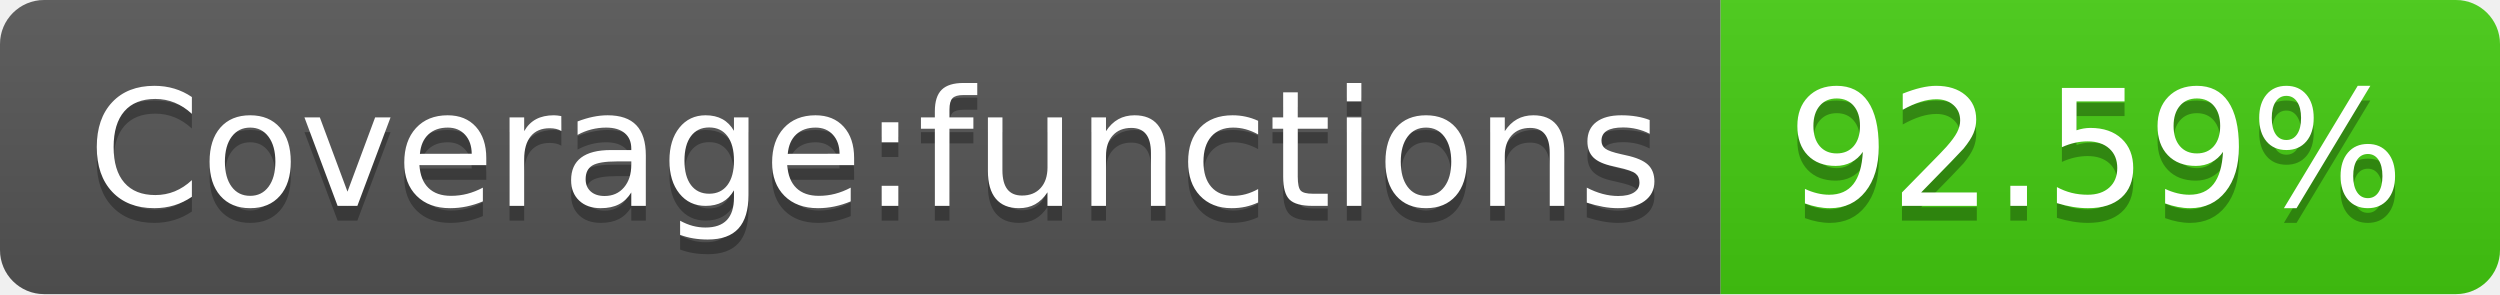
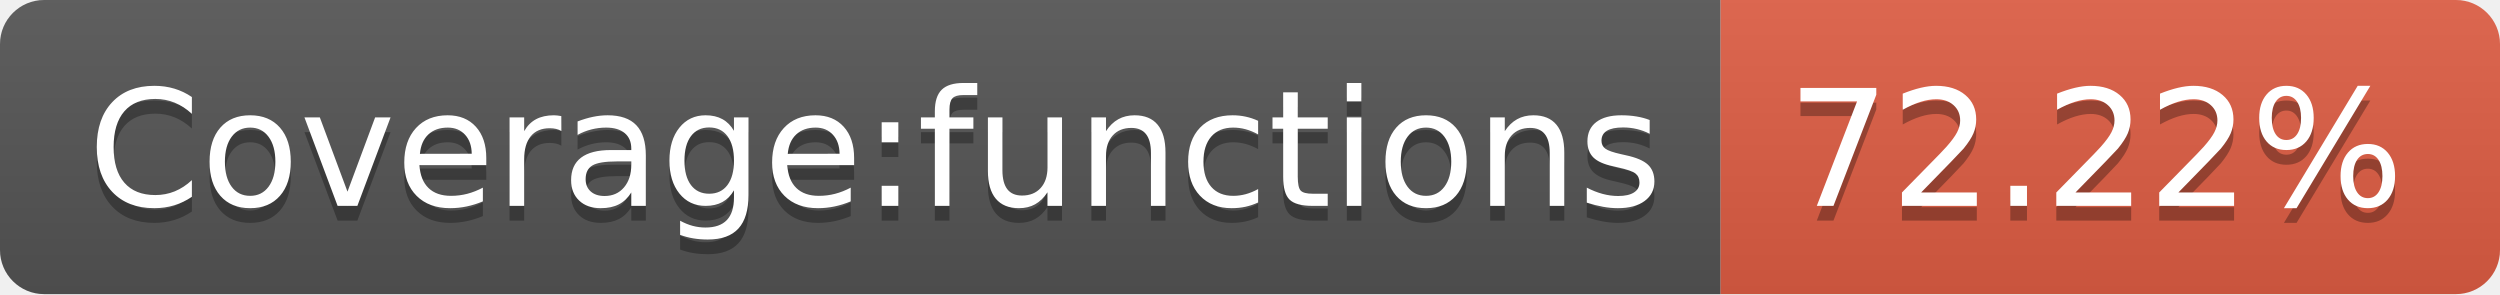
- <svg xmlns="http://www.w3.org/2000/svg" width="170" height="20" role="img" aria-label="Coverage:functions: 92.59%">
+ <svg xmlns="http://www.w3.org/2000/svg" width="170" height="20" role="img" aria-label="Coverage:functions: 72.22%">
  <linearGradient id="s" x2="0" y2="100%">
    <stop offset="0" stop-color="#bbb" stop-opacity=".1" />
    <stop offset="1" stop-opacity=".1" />
  </linearGradient>
  <clipPath id="r">
    <rect width="170" height="20" rx="3" fill="#fff" />
  </clipPath>
  <g clip-path="url(#r)">
    <rect width="117" height="20" fill="#555" />
-     <rect x="117" width="53" height="20" fill="#4c1" />
+     <rect x="117" width="53" height="20" fill="#e05d44" />
    <rect width="170" height="20" fill="url(#s)" />
  </g>
  <g fill="#fff" text-anchor="middle" font-family="Verdana,Geneva,DejaVu Sans,sans-serif" text-rendering="geometricPrecision" font-size="110">
    <text aria-hidden="true" x="595" y="150" fill="#010101" fill-opacity=".3" transform="scale(.1)" textLength="1070">Coverage:functions</text>
    <text x="595" y="140" transform="scale(.1)" fill="#fff" textLength="1070">Coverage:functions</text>
-     <text aria-hidden="true" x="1425" y="150" fill="#010101" fill-opacity=".3" transform="scale(.1)" textLength="430">92.59%</text>
-     <text x="1425" y="140" transform="scale(.1)" fill="#fff" textLength="430">92.59%</text>
+     <text aria-hidden="true" x="1425" y="150" fill="#010101" fill-opacity=".3" transform="scale(.1)" textLength="430">72.22%</text>
+     <text x="1425" y="140" transform="scale(.1)" fill="#fff" textLength="430">72.22%</text>
  </g>
</svg>
